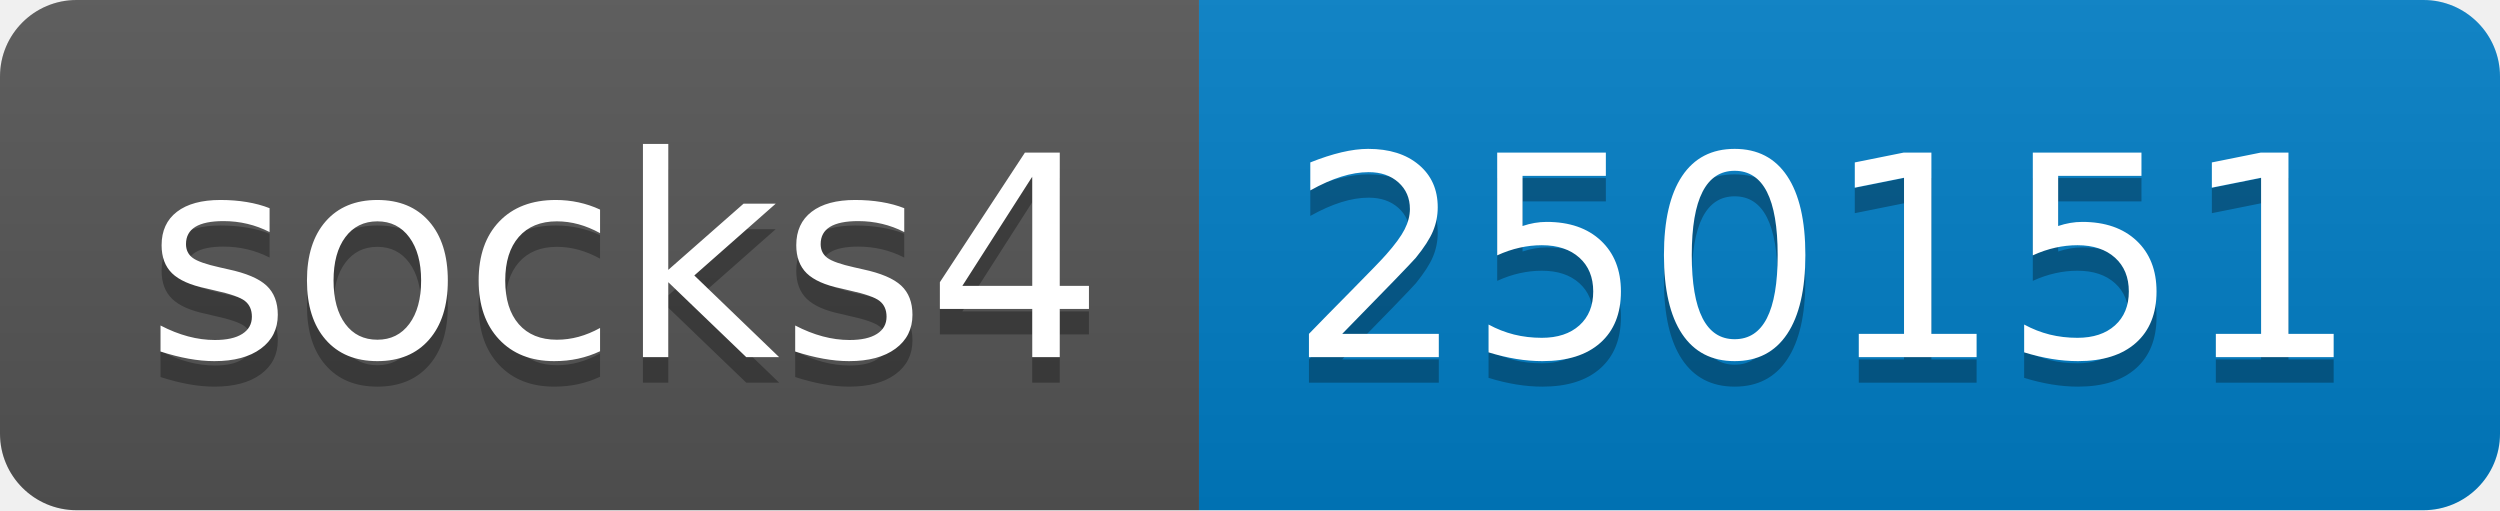
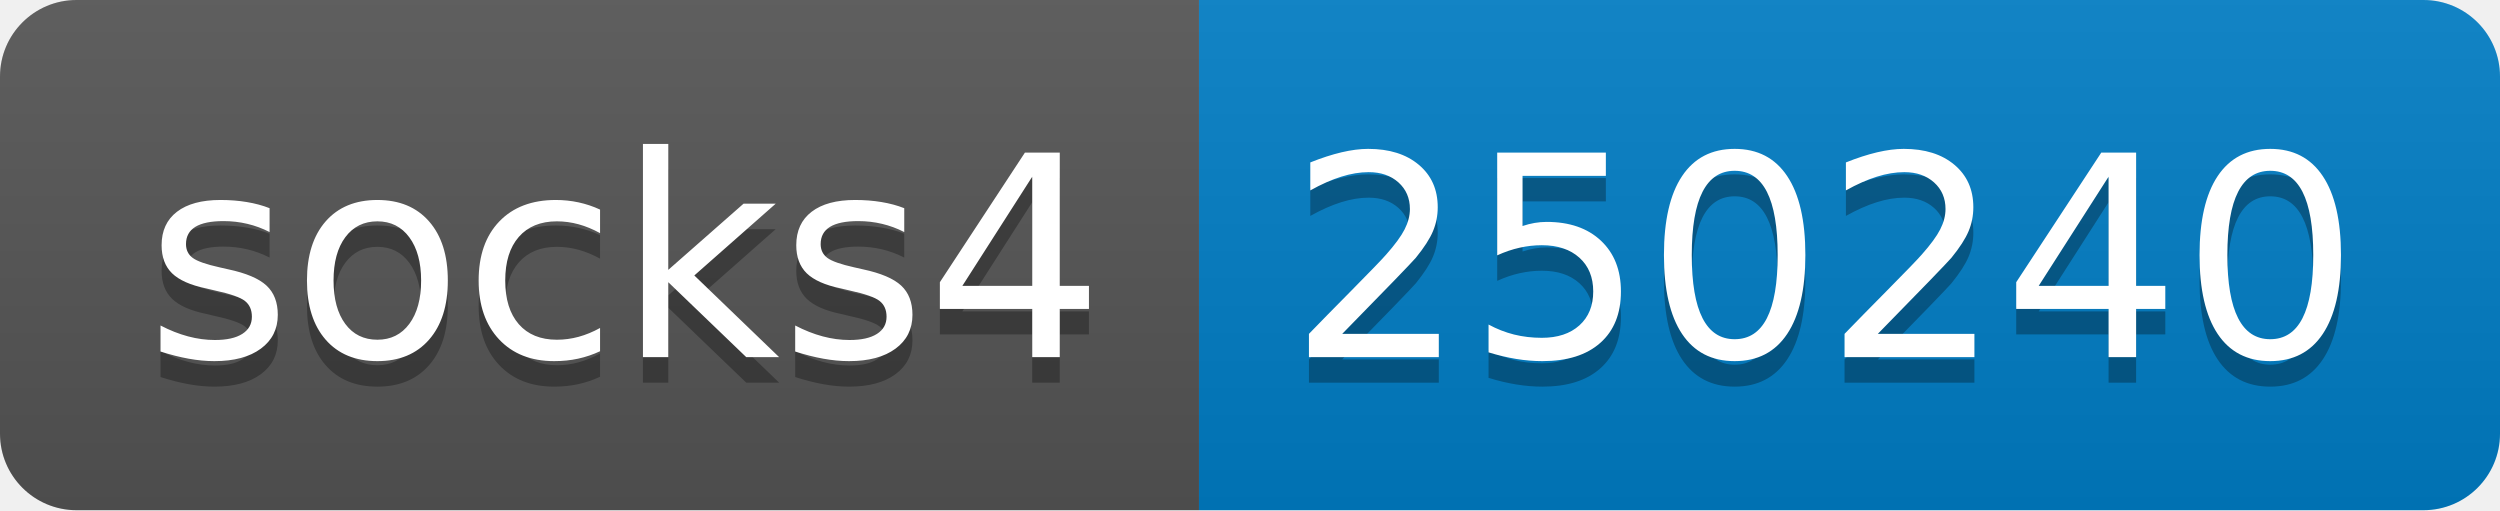
- <svg xmlns="http://www.w3.org/2000/svg" width="98" height="20" role="img" aria-label="socks4: 250151">
+ <svg xmlns="http://www.w3.org/2000/svg" width="98" height="20" role="img" aria-label="socks4: 250240">
  <linearGradient id="s" x2="0" y2="100%">
    <stop offset="0" stop-color="#bbb" stop-opacity=".1" />
    <stop offset="1" stop-opacity=".1" />
  </linearGradient>
  <clipPath id="r">
    <rect width="98" height="20" rx="3" fill="#fff" />
  </clipPath>
  <g clip-path="url(#r)">
    <rect width="47" height="20" fill="#555" />
    <rect x="47" width="51" height="20" fill="#007ec6" />
    <rect width="98" height="20" fill="url(#s)" />
  </g>
  <g fill="#fff" text-anchor="middle" font-family="Verdana,Geneva,DejaVu Sans,sans-serif" text-rendering="geometricPrecision" font-size="110">
    <text aria-hidden="true" x="245" y="150" fill="#010101" fill-opacity=".3" transform="scale(.1)" textLength="370">socks4</text>
    <text x="245" y="140" transform="scale(.1)" fill="#fff" textLength="370">socks4</text>
-     <text aria-hidden="true" x="715" y="150" fill="#010101" fill-opacity=".3" transform="scale(.1)" textLength="410">250151</text>
-     <text x="715" y="140" transform="scale(.1)" fill="#fff" textLength="410">250151</text>
+     <text aria-hidden="true" x="715" y="150" fill="#010101" fill-opacity=".3" transform="scale(.1)" textLength="410">250240</text>
+     <text x="715" y="140" transform="scale(.1)" fill="#fff" textLength="410">250240</text>
  </g>
</svg>
